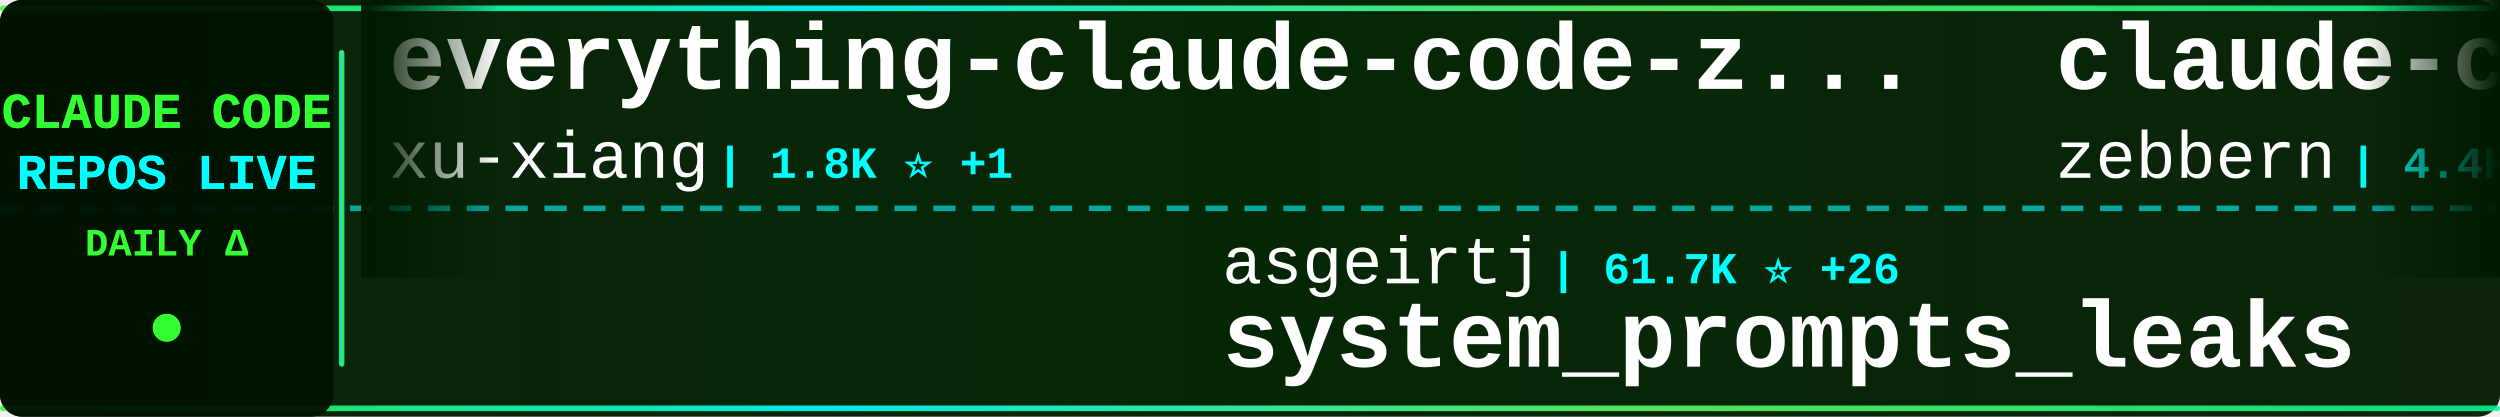
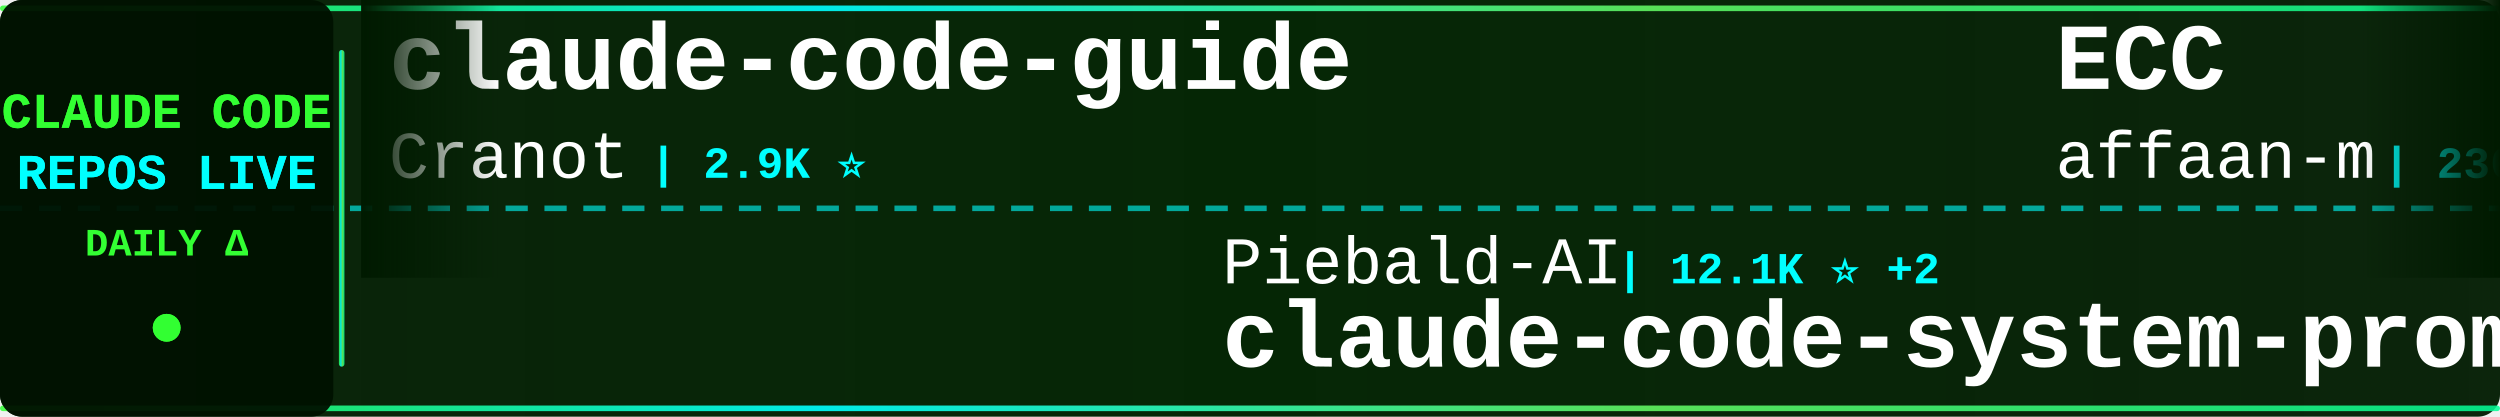
<svg xmlns="http://www.w3.org/2000/svg" width="900" height="150">
  <defs>
    <linearGradient id="tickerBg" x1="0%" y1="0%" x2="100%" y2="0%">
      <stop offset="0%" style="stop-color:#001a00;stop-opacity:0.95" />
      <stop offset="50%" style="stop-color:#002200;stop-opacity:0.98" />
      <stop offset="100%" style="stop-color:#001a00;stop-opacity:0.95" />
    </linearGradient>
    <linearGradient id="borderGrad" x1="0%" y1="0%" x2="100%" y2="0%">
      <stop offset="0%" style="stop-color:#33ff33;stop-opacity:0.85">
        <animate attributeName="stop-opacity" values="0.85;1;0.85" dur="2s" repeatCount="indefinite" />
      </stop>
      <stop offset="33%" style="stop-color:#00ffff;stop-opacity:0.9">
        <animate attributeName="stop-opacity" values="0.9;1;0.9" dur="2.2s" repeatCount="indefinite" />
      </stop>
      <stop offset="66%" style="stop-color:#66ff66;stop-opacity:0.85">
        <animate attributeName="stop-opacity" values="0.85;1;0.85" dur="1.8s" repeatCount="indefinite" />
      </stop>
      <stop offset="100%" style="stop-color:#00ff99;stop-opacity:0.85">
        <animate attributeName="stop-opacity" values="0.85;1;0.85" dur="2s" repeatCount="indefinite" />
      </stop>
    </linearGradient>
    <filter id="textGlow">
      <feGaussianBlur stdDeviation="0.1" result="coloredBlur" />
      <feMerge>
        <feMergeNode in="coloredBlur" />
        <feMergeNode in="SourceGraphic" />
      </feMerge>
    </filter>
    <filter id="metricGlow">
      <feGaussianBlur stdDeviation="0.2" result="coloredBlur" />
      <feMerge>
        <feMergeNode in="coloredBlur" />
        <feMergeNode in="SourceGraphic" />
      </feMerge>
    </filter>
    <linearGradient id="leftFade" x1="0%" y1="0%" x2="100%" y2="0%">
      <stop offset="0%" style="stop-color:#001a00;stop-opacity:1" />
      <stop offset="100%" style="stop-color:#001a00;stop-opacity:0" />
    </linearGradient>
    <linearGradient id="rightFade" x1="0%" y1="0%" x2="100%" y2="0%">
      <stop offset="0%" style="stop-color:#001a00;stop-opacity:0" />
      <stop offset="100%" style="stop-color:#001a00;stop-opacity:1" />
    </linearGradient>
  </defs>
  <rect width="900" height="150" fill="url(#tickerBg)" rx="8" />
  <rect x="0" y="2" width="900" height="2" fill="url(#borderGrad)" rx="1" />
  <rect x="0" y="146" width="900" height="2" fill="url(#borderGrad)" rx="1" />
  <line x1="0" y1="75" x2="900" y2="75" stroke="#00ffff" stroke-width="2" stroke-dasharray="8 6" opacity="0.6" />
  <rect x="0" y="0" width="120" height="150" fill="#001100" opacity="0.95" rx="8" />
  <text x="60" y="46" font-family="'Courier New', monospace" font-size="18" font-weight="bold" fill="#33ff33" text-anchor="middle" filter="url(#textGlow)">
    CLAUDE CODE
  </text>
  <text x="60" y="68" font-family="'Courier New', monospace" font-size="18" font-weight="bold" fill="#00ffff" text-anchor="middle" filter="url(#textGlow)">
    REPOS LIVE
  </text>
  <text x="60" y="92" font-family="'Courier New', monospace" font-size="14" font-weight="bold" fill="#33ff33" text-anchor="middle">
    DAILY Δ
  </text>
  <circle cx="60" cy="118" r="5" fill="#33ff33" filter="url(#metricGlow)">
    <animate attributeName="r" values="4;6;4" dur="1.5s" repeatCount="indefinite" />
    <animate attributeName="opacity" values="0.6;1;0.6" dur="1.5s" repeatCount="indefinite" />
  </circle>
  <rect x="122" y="18" width="2" height="114" fill="url(#borderGrad)" rx="1" />
  <clipPath id="tickerClip">
    <rect x="130" y="0" width="770" height="150" />
  </clipPath>
  <g clip-path="url(#tickerClip)">
    <g id="tickerItems">
      <animateTransform attributeName="transform" attributeType="XML" type="translate" from="0 0" to="-3000 0" dur="54s" repeatCount="indefinite" />
      <g transform="translate(0, 0)">
-         <text x="140" y="32" font-family="'Courier New', monospace" font-size="34" font-weight="bold" fill="#ffffff">everything-claude-code-z...</text>
-         <text x="140" y="64" font-family="'Courier New', monospace" font-size="24" font-weight="normal" fill="#ffffff" opacity="1.0">xu-xiang</text>
-         <text x="258" y="64" font-family="'Courier New', monospace" font-size="16" font-weight="bold" fill="#00ffff"> | 1.8K ⭐ +1</text>
+         <text x="140" y="32" font-family="'Courier New', monospace" font-size="34" font-weight="bold" fill="#ffffff">claude-code-guide</text>
+         <text x="140" y="64" font-family="'Courier New', monospace" font-size="24" font-weight="normal" fill="#ffffff" opacity="1.0">Cranot</text>
+         <text x="234" y="64" font-family="'Courier New', monospace" font-size="16" font-weight="bold" fill="#00ffff"> | 2.9K ⭐</text>
      </g>
      <g transform="translate(300, 0)">
-         <text x="140" y="102" font-family="'Courier New', monospace" font-size="24" font-weight="normal" fill="#ffffff" opacity="1.0">asgeirtj</text>
-         <text x="258" y="102" font-family="'Courier New', monospace" font-size="16" font-weight="bold" fill="#00ffff"> | 61.7K ⭐ +26</text>
-         <text x="140" y="132" font-family="'Courier New', monospace" font-size="34" font-weight="bold" fill="#ffffff">system_prompts_leaks</text>
+         <text x="140" y="102" font-family="'Courier New', monospace" font-size="24" font-weight="normal" fill="#ffffff" opacity="1.0">Piebald-AI</text>
+         <text x="282" y="102" font-family="'Courier New', monospace" font-size="16" font-weight="bold" fill="#00ffff"> | 12.1K ⭐ +2</text>
+         <text x="140" y="132" font-family="'Courier New', monospace" font-size="34" font-weight="bold" fill="#ffffff">claude-code-system-promp...</text>
      </g>
      <g transform="translate(600, 0)">
-         <text x="140" y="32" font-family="'Courier New', monospace" font-size="34" font-weight="bold" fill="#ffffff">claude-code-guide</text>
-         <text x="140" y="64" font-family="'Courier New', monospace" font-size="24" font-weight="normal" fill="#ffffff" opacity="1.0">zebbern</text>
-         <text x="246" y="64" font-family="'Courier New', monospace" font-size="16" font-weight="bold" fill="#00ffff"> | 4.4K ⭐</text>
+         <text x="140" y="32" font-family="'Courier New', monospace" font-size="34" font-weight="bold" fill="#ffffff">ECC</text>
+         <text x="140" y="64" font-family="'Courier New', monospace" font-size="24" font-weight="normal" fill="#ffffff" opacity="1.0">affaan-m</text>
+         <text x="258" y="64" font-family="'Courier New', monospace" font-size="16" font-weight="bold" fill="#00ffff"> | 236.7K ⭐ +32</text>
      </g>
      <g transform="translate(900, 0)">
-         <text x="140" y="102" font-family="'Courier New', monospace" font-size="24" font-weight="normal" fill="#ffffff" opacity="1.0">luongnv89</text>
-         <text x="270" y="102" font-family="'Courier New', monospace" font-size="16" font-weight="bold" fill="#00ffff"> | 40.7K ⭐ +40.7K</text>
-         <text x="140" y="132" font-family="'Courier New', monospace" font-size="34" font-weight="bold" fill="#ffffff">claude-howto</text>
+         <text x="140" y="102" font-family="'Courier New', monospace" font-size="24" font-weight="normal" fill="#ffffff" opacity="1.0">Maciek-roboblog</text>
+         <text x="342" y="102" font-family="'Courier New', monospace" font-size="16" font-weight="bold" fill="#00ffff"> | 8.6K ⭐ +2</text>
+         <text x="140" y="132" font-family="'Courier New', monospace" font-size="34" font-weight="bold" fill="#ffffff">Claude-Code-Usage-Monito...</text>
      </g>
      <g transform="translate(1200, 0)">
-         <text x="140" y="32" font-family="'Courier New', monospace" font-size="34" font-weight="bold" fill="#ffffff">claude-code-source</text>
-         <text x="140" y="64" font-family="'Courier New', monospace" font-size="24" font-weight="normal" fill="#ffffff" opacity="1.0">JrCx7scC</text>
-         <text x="258" y="64" font-family="'Courier New', monospace" font-size="16" font-weight="bold" fill="#00ffff"> | 371 ⭐</text>
+         <text x="140" y="32" font-family="'Courier New', monospace" font-size="34" font-weight="bold" fill="#ffffff">my-claude-code-setup</text>
+         <text x="140" y="64" font-family="'Courier New', monospace" font-size="24" font-weight="normal" fill="#ffffff" opacity="1.0">centminmod</text>
+         <text x="282" y="64" font-family="'Courier New', monospace" font-size="16" font-weight="bold" fill="#00ffff"> | 2.5K ⭐</text>
      </g>
      <g transform="translate(1500, 0)">
-         <text x="140" y="102" font-family="'Courier New', monospace" font-size="24" font-weight="normal" fill="#ffffff" opacity="1.0">ghuntley</text>
-         <text x="258" y="102" font-family="'Courier New', monospace" font-size="16" font-weight="bold" fill="#00ffff"> | 987 ⭐</text>
-         <text x="140" y="132" font-family="'Courier New', monospace" font-size="34" font-weight="bold" fill="#ffffff">claude-code-source-code-...</text>
+         <text x="140" y="102" font-family="'Courier New', monospace" font-size="24" font-weight="normal" fill="#ffffff" opacity="1.0">jeremylongshore</text>
+         <text x="342" y="102" font-family="'Courier New', monospace" font-size="16" font-weight="bold" fill="#00ffff"> | 2.6K ⭐ +1</text>
+         <text x="140" y="132" font-family="'Courier New', monospace" font-size="34" font-weight="bold" fill="#ffffff">claude-code-plugins-plus...</text>
      </g>
      <g transform="translate(1800, 0)">
-         <text x="140" y="32" font-family="'Courier New', monospace" font-size="34" font-weight="bold" fill="#ffffff">awesome-claude-code-tool...</text>
-         <text x="140" y="64" font-family="'Courier New', monospace" font-size="24" font-weight="normal" fill="#ffffff" opacity="1.0">rohitg00</text>
-         <text x="258" y="64" font-family="'Courier New', monospace" font-size="16" font-weight="bold" fill="#00ffff"> | 2.4K ⭐ +1</text>
+         <text x="140" y="32" font-family="'Courier New', monospace" font-size="34" font-weight="bold" fill="#ffffff">claude-code-templates</text>
+         <text x="140" y="64" font-family="'Courier New', monospace" font-size="24" font-weight="normal" fill="#ffffff" opacity="1.0">davila7</text>
+         <text x="246" y="64" font-family="'Courier New', monospace" font-size="16" font-weight="bold" fill="#00ffff"> | 30.0K ⭐ +1</text>
      </g>
      <g transform="translate(2100, 0)">
-         <text x="140" y="102" font-family="'Courier New', monospace" font-size="24" font-weight="normal" fill="#ffffff" opacity="1.0">anthropics</text>
-         <text x="282" y="102" font-family="'Courier New', monospace" font-size="16" font-weight="bold" fill="#00ffff"> | 165.5K ⭐ +23</text>
-         <text x="140" y="132" font-family="'Courier New', monospace" font-size="34" font-weight="bold" fill="#ffffff">skills</text>
+         <text x="140" y="102" font-family="'Courier New', monospace" font-size="24" font-weight="normal" fill="#ffffff" opacity="1.0">ChrisWiles</text>
+         <text x="282" y="102" font-family="'Courier New', monospace" font-size="16" font-weight="bold" fill="#00ffff"> | 6.0K ⭐ +1</text>
+         <text x="140" y="132" font-family="'Courier New', monospace" font-size="34" font-weight="bold" fill="#ffffff">claude-code-showcase</text>
      </g>
      <g transform="translate(2400, 0)">
-         <text x="140" y="32" font-family="'Courier New', monospace" font-size="34" font-weight="bold" fill="#ffffff">how-claude-code-works</text>
-         <text x="140" y="64" font-family="'Courier New', monospace" font-size="24" font-weight="normal" fill="#ffffff" opacity="1.0">Windy3f3f3f3f</text>
-         <text x="318" y="64" font-family="'Courier New', monospace" font-size="16" font-weight="bold" fill="#00ffff"> | 3.3K ⭐</text>
+         <text x="140" y="32" font-family="'Courier New', monospace" font-size="34" font-weight="bold" fill="#ffffff">claude-code-tips</text>
+         <text x="140" y="64" font-family="'Courier New', monospace" font-size="24" font-weight="normal" fill="#ffffff" opacity="1.0">ykdojo</text>
+         <text x="234" y="64" font-family="'Courier New', monospace" font-size="16" font-weight="bold" fill="#00ffff"> | 9.5K ⭐ +1</text>
      </g>
      <g transform="translate(2700, 0)">
-         <text x="140" y="102" font-family="'Courier New', monospace" font-size="24" font-weight="normal" fill="#ffffff" opacity="1.0">ding113</text>
-         <text x="246" y="102" font-family="'Courier New', monospace" font-size="16" font-weight="bold" fill="#00ffff"> | 3.3K ⭐</text>
-         <text x="140" y="132" font-family="'Courier New', monospace" font-size="34" font-weight="bold" fill="#ffffff">claude-code-hub</text>
+         <text x="140" y="102" font-family="'Courier New', monospace" font-size="24" font-weight="normal" fill="#ffffff" opacity="1.0">chauncygu</text>
+         <text x="270" y="102" font-family="'Courier New', monospace" font-size="16" font-weight="bold" fill="#00ffff"> | 2.8K ⭐</text>
+         <text x="140" y="132" font-family="'Courier New', monospace" font-size="34" font-weight="bold" fill="#ffffff">collection-claude-code-s...</text>
      </g>
      <g transform="translate(3000, 0)">
-         <text x="140" y="32" font-family="'Courier New', monospace" font-size="34" font-weight="bold" fill="#ffffff">everything-claude-code-z...</text>
-         <text x="140" y="64" font-family="'Courier New', monospace" font-size="24" font-weight="normal" fill="#ffffff" opacity="1.0">xu-xiang</text>
-         <text x="258" y="64" font-family="'Courier New', monospace" font-size="16" font-weight="bold" fill="#00ffff"> | 1.8K ⭐ +1</text>
+         <text x="140" y="32" font-family="'Courier New', monospace" font-size="34" font-weight="bold" fill="#ffffff">claude-code-guide</text>
+         <text x="140" y="64" font-family="'Courier New', monospace" font-size="24" font-weight="normal" fill="#ffffff" opacity="1.0">Cranot</text>
+         <text x="234" y="64" font-family="'Courier New', monospace" font-size="16" font-weight="bold" fill="#00ffff"> | 2.9K ⭐</text>
      </g>
      <g transform="translate(3300, 0)">
-         <text x="140" y="102" font-family="'Courier New', monospace" font-size="24" font-weight="normal" fill="#ffffff" opacity="1.0">asgeirtj</text>
-         <text x="258" y="102" font-family="'Courier New', monospace" font-size="16" font-weight="bold" fill="#00ffff"> | 61.7K ⭐ +26</text>
-         <text x="140" y="132" font-family="'Courier New', monospace" font-size="34" font-weight="bold" fill="#ffffff">system_prompts_leaks</text>
+         <text x="140" y="102" font-family="'Courier New', monospace" font-size="24" font-weight="normal" fill="#ffffff" opacity="1.0">Piebald-AI</text>
+         <text x="282" y="102" font-family="'Courier New', monospace" font-size="16" font-weight="bold" fill="#00ffff"> | 12.1K ⭐ +2</text>
+         <text x="140" y="132" font-family="'Courier New', monospace" font-size="34" font-weight="bold" fill="#ffffff">claude-code-system-promp...</text>
      </g>
      <g transform="translate(3600, 0)">
-         <text x="140" y="32" font-family="'Courier New', monospace" font-size="34" font-weight="bold" fill="#ffffff">claude-code-guide</text>
-         <text x="140" y="64" font-family="'Courier New', monospace" font-size="24" font-weight="normal" fill="#ffffff" opacity="1.0">zebbern</text>
-         <text x="246" y="64" font-family="'Courier New', monospace" font-size="16" font-weight="bold" fill="#00ffff"> | 4.4K ⭐</text>
+         <text x="140" y="32" font-family="'Courier New', monospace" font-size="34" font-weight="bold" fill="#ffffff">ECC</text>
+         <text x="140" y="64" font-family="'Courier New', monospace" font-size="24" font-weight="normal" fill="#ffffff" opacity="1.0">affaan-m</text>
+         <text x="258" y="64" font-family="'Courier New', monospace" font-size="16" font-weight="bold" fill="#00ffff"> | 236.7K ⭐ +32</text>
      </g>
      <g transform="translate(3900, 0)">
-         <text x="140" y="102" font-family="'Courier New', monospace" font-size="24" font-weight="normal" fill="#ffffff" opacity="1.0">luongnv89</text>
-         <text x="270" y="102" font-family="'Courier New', monospace" font-size="16" font-weight="bold" fill="#00ffff"> | 40.7K ⭐ +40.7K</text>
-         <text x="140" y="132" font-family="'Courier New', monospace" font-size="34" font-weight="bold" fill="#ffffff">claude-howto</text>
+         <text x="140" y="102" font-family="'Courier New', monospace" font-size="24" font-weight="normal" fill="#ffffff" opacity="1.0">Maciek-roboblog</text>
+         <text x="342" y="102" font-family="'Courier New', monospace" font-size="16" font-weight="bold" fill="#00ffff"> | 8.6K ⭐ +2</text>
+         <text x="140" y="132" font-family="'Courier New', monospace" font-size="34" font-weight="bold" fill="#ffffff">Claude-Code-Usage-Monito...</text>
      </g>
    </g>
  </g>
  <rect x="130" y="0" width="50" height="100" fill="url(#leftFade)" />
  <rect x="850" y="0" width="50" height="100" fill="url(#rightFade)" />
</svg>
